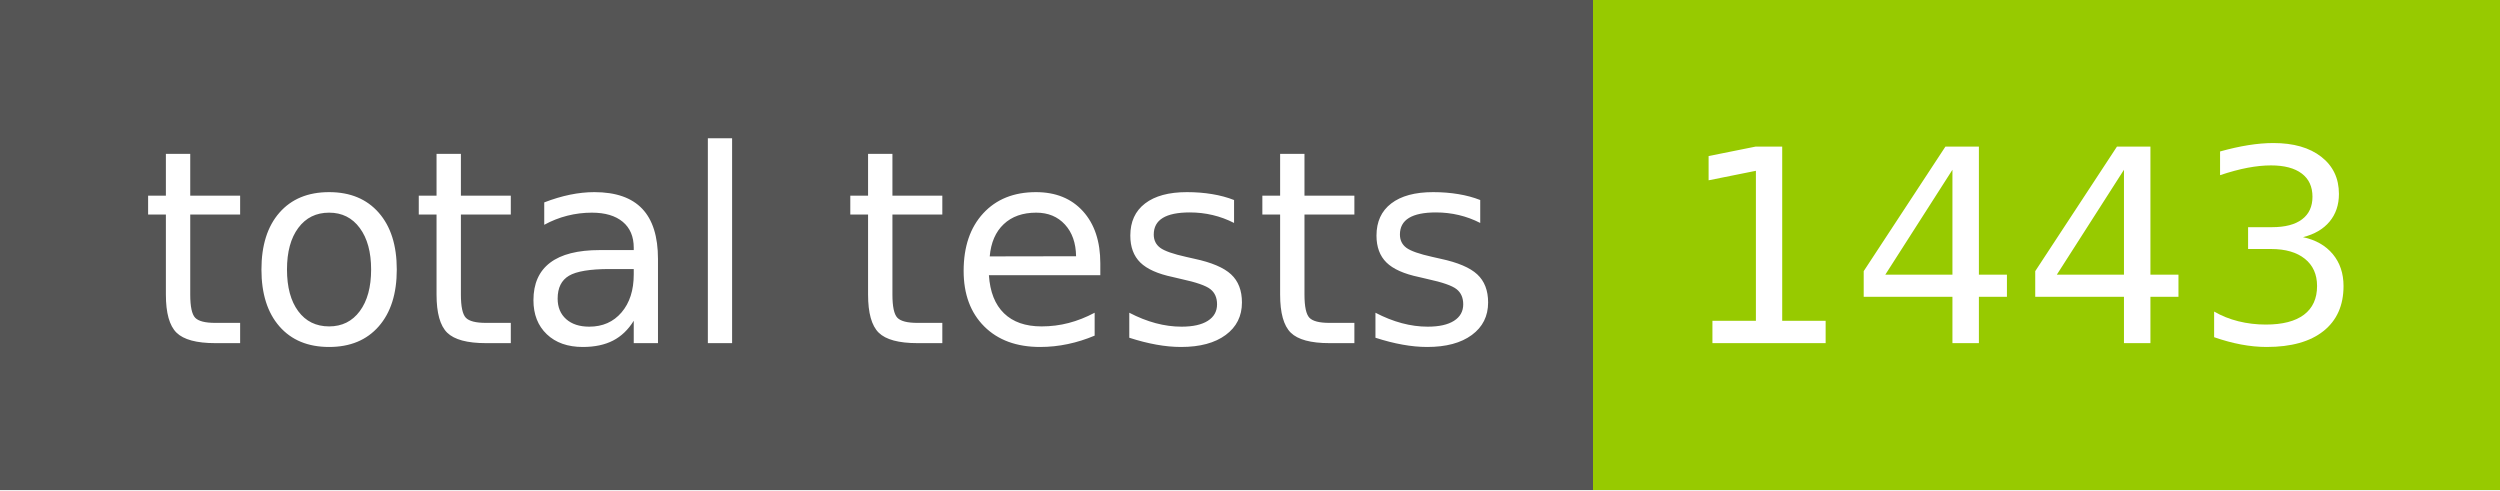
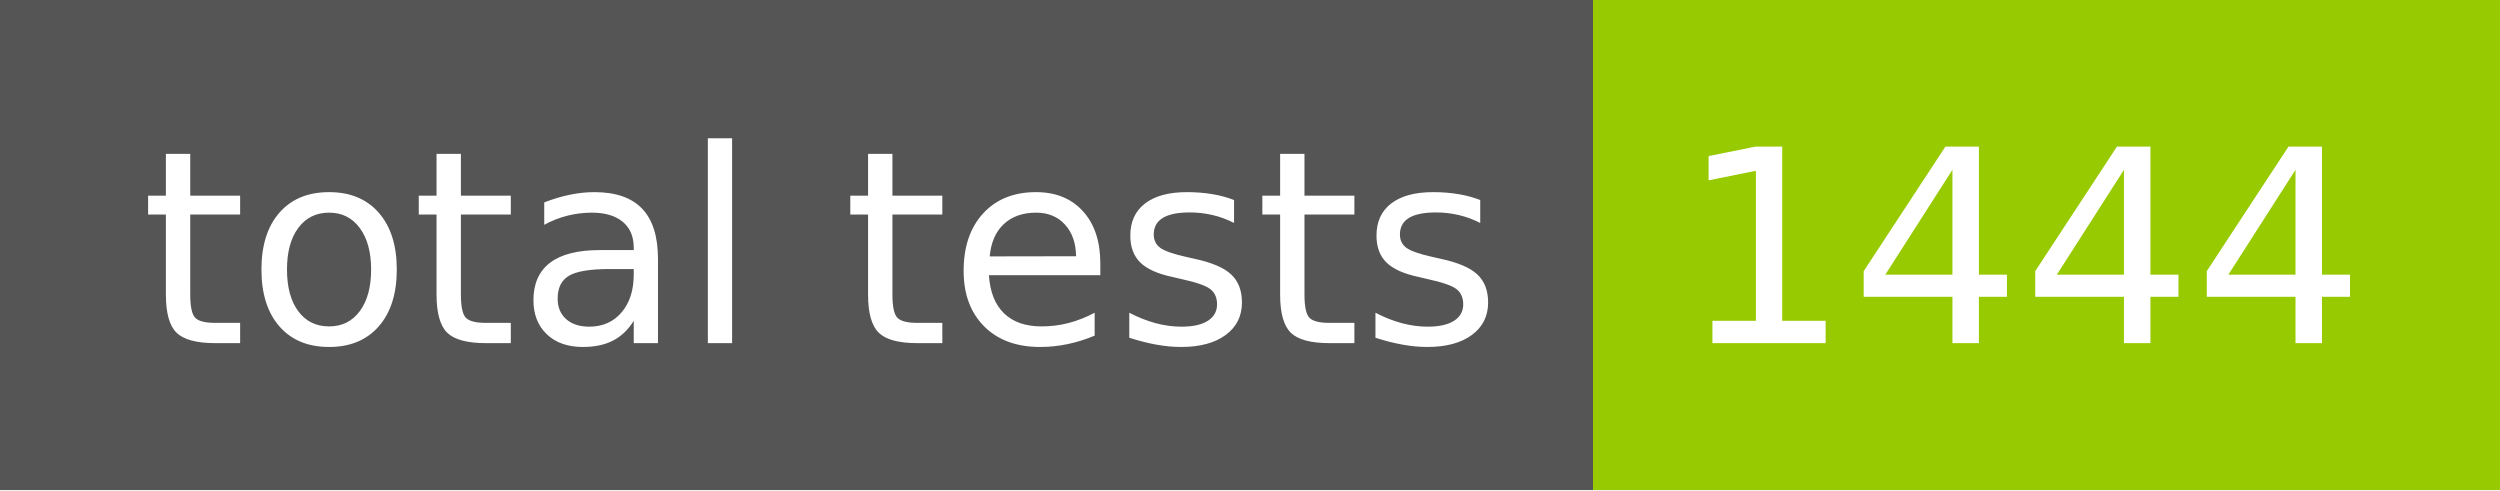
- <svg xmlns="http://www.w3.org/2000/svg" width="102" height="20" role="img" aria-label="total tests: 1443">
+ <svg xmlns="http://www.w3.org/2000/svg" width="102" height="20" role="img" aria-label="total tests: 1444">
  <g shape-rendering="crispEdges">
    <rect width="65" height="20" fill="#555" />
    <rect x="65" width="37" height="20" fill="#97ca00" />
  </g>
  <g fill="#fff" text-anchor="middle" font-family="Verdana,Geneva,DejaVu Sans,sans-serif" text-rendering="geometricPrecision" font-size="110">
    <text x="335" y="140" transform="scale(.1)" fill="#fff" textLength="550">total tests</text>
-     <text x="825" y="140" transform="scale(.1)" fill="#fff" textLength="270">1443</text>
+     <text x="825" y="140" transform="scale(.1)" fill="#fff" textLength="270">1444</text>
  </g>
</svg>
